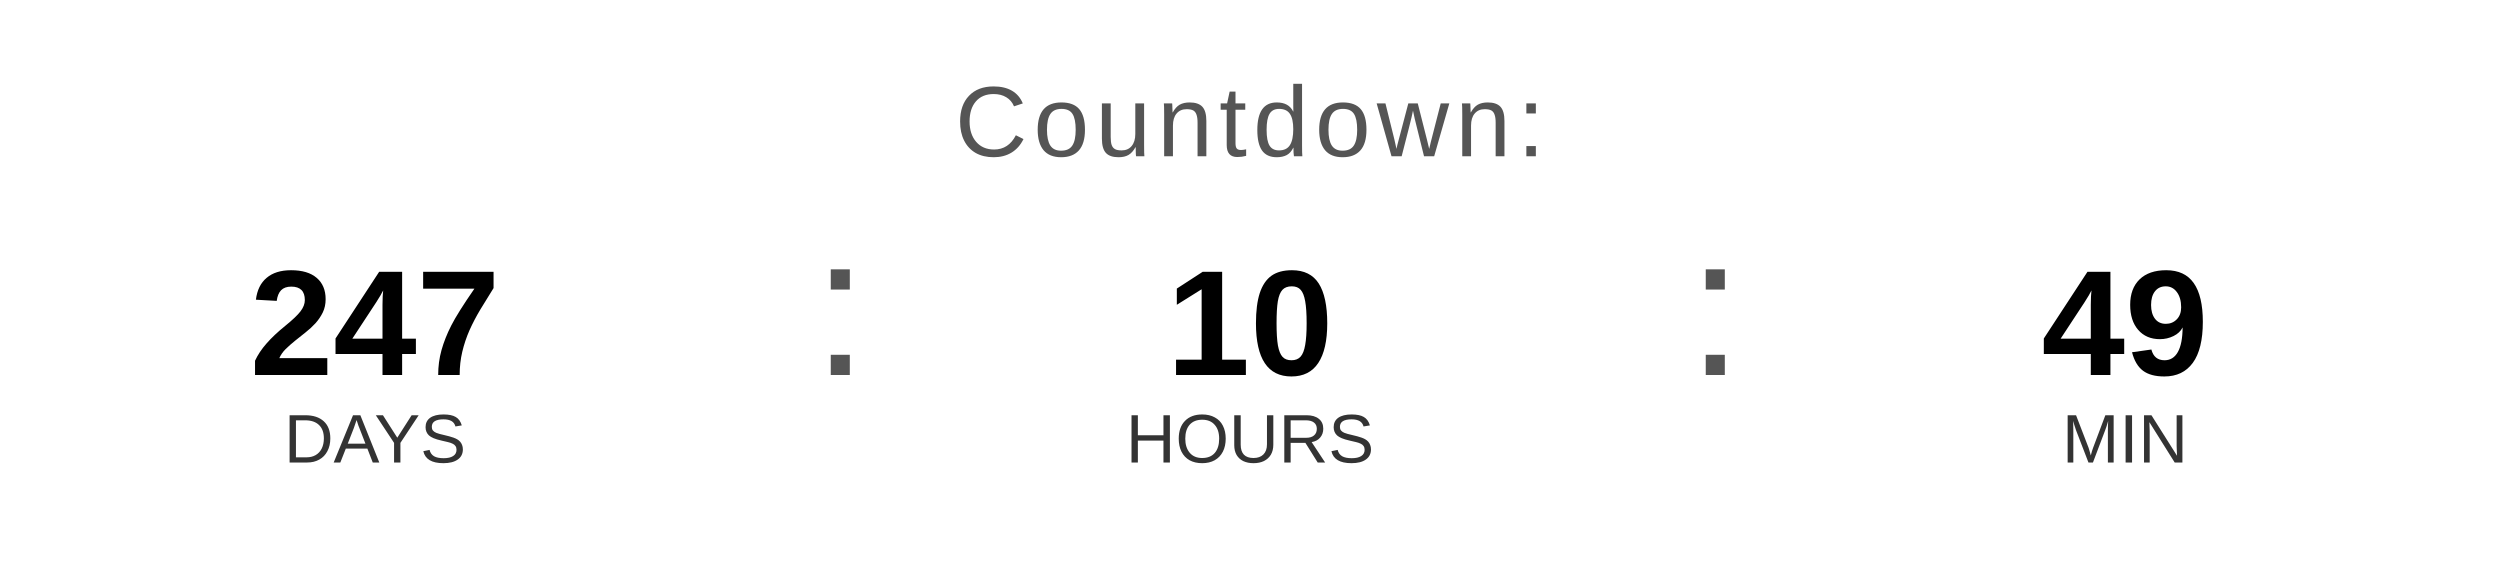
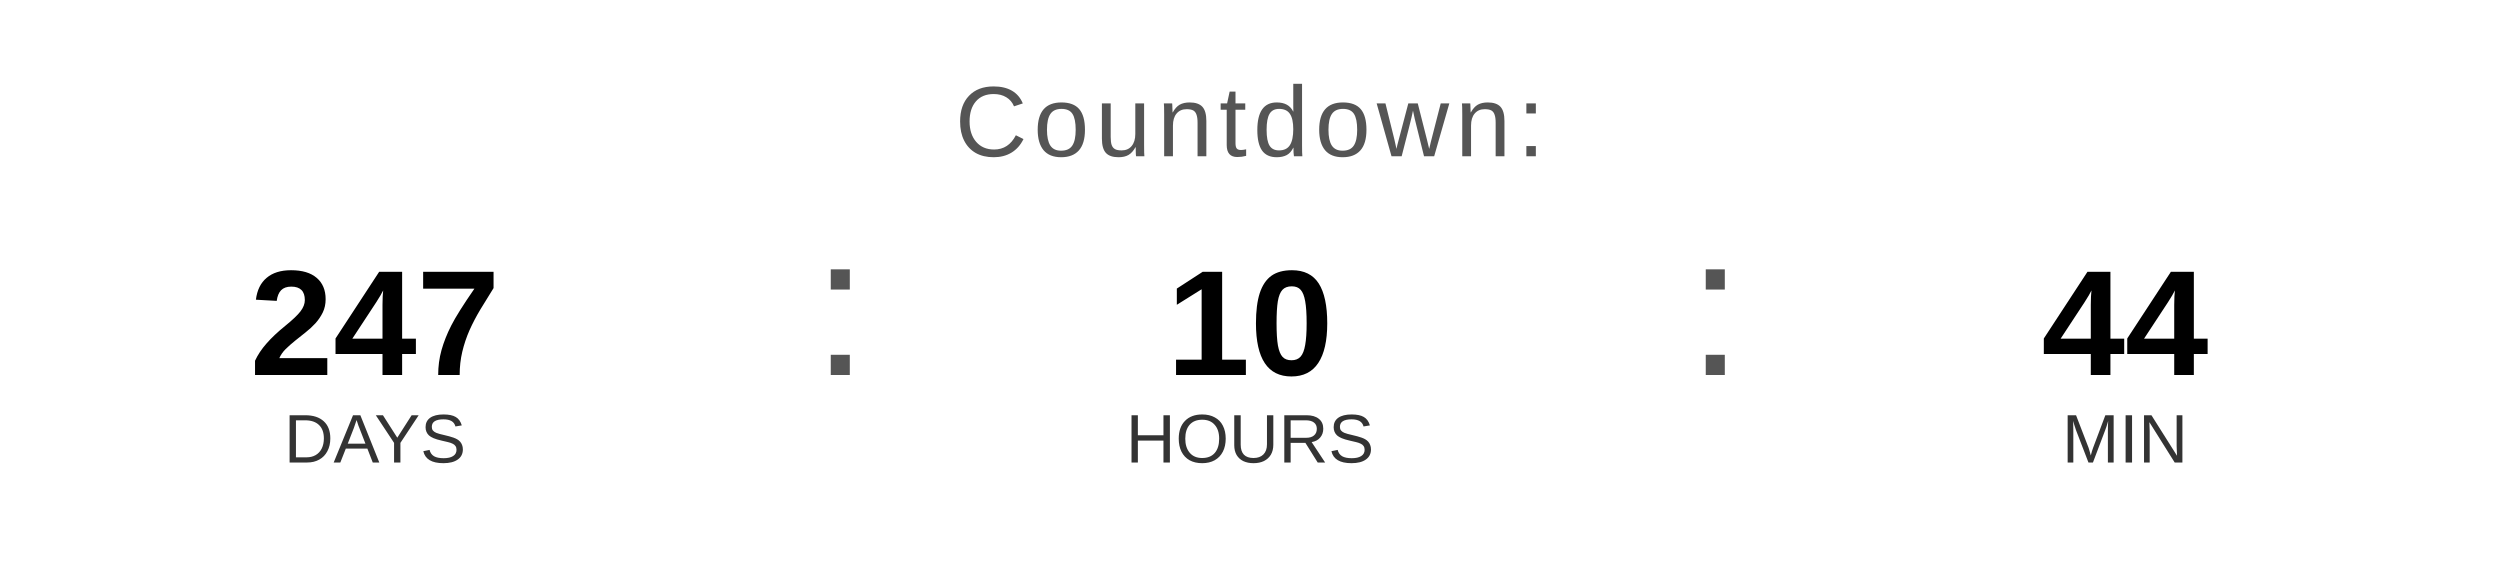
<svg xmlns="http://www.w3.org/2000/svg" width="400" height="90" viewBox="0 0 400 90">
  <text x="200" y="25" font-family="Arial, Helvetica, sans-serif" font-size="16" fill="#555555" text-anchor="middle" letter-spacing="1">
    Countdown:
  </text>
  <text x="60" y="60" font-family="Arial, Helvetica, sans-serif" font-size="24" font-weight="bold" fill="#000000" text-anchor="middle">247</text>
  <text x="60" y="74" font-family="Arial, Helvetica, sans-serif" font-size="11" fill="#333333" text-anchor="middle">DAYS</text>
  <text x="130" y="60" font-family="Arial, sans-serif" font-size="32" fill="#555555">:</text>
  <text x="200" y="60" font-family="Arial, Helvetica, sans-serif" font-size="24" font-weight="bold" fill="#000000" text-anchor="middle">10</text>
  <text x="200" y="74" font-family="Arial, Helvetica, sans-serif" font-size="11" fill="#333333" text-anchor="middle">HOURS</text>
  <text x="270" y="60" font-family="Arial, sans-serif" font-size="32" fill="#555555">:</text>
-   <text x="340" y="60" font-family="Arial, Helvetica, sans-serif" font-size="24" font-weight="bold" fill="#000000" text-anchor="middle">49</text>
+   <text x="340" y="60" font-family="Arial, Helvetica, sans-serif" font-size="24" font-weight="bold" fill="#000000" text-anchor="middle">44</text>
  <text x="340" y="74" font-family="Arial, Helvetica, sans-serif" font-size="11" fill="#333333" text-anchor="middle">MIN</text>
</svg>
